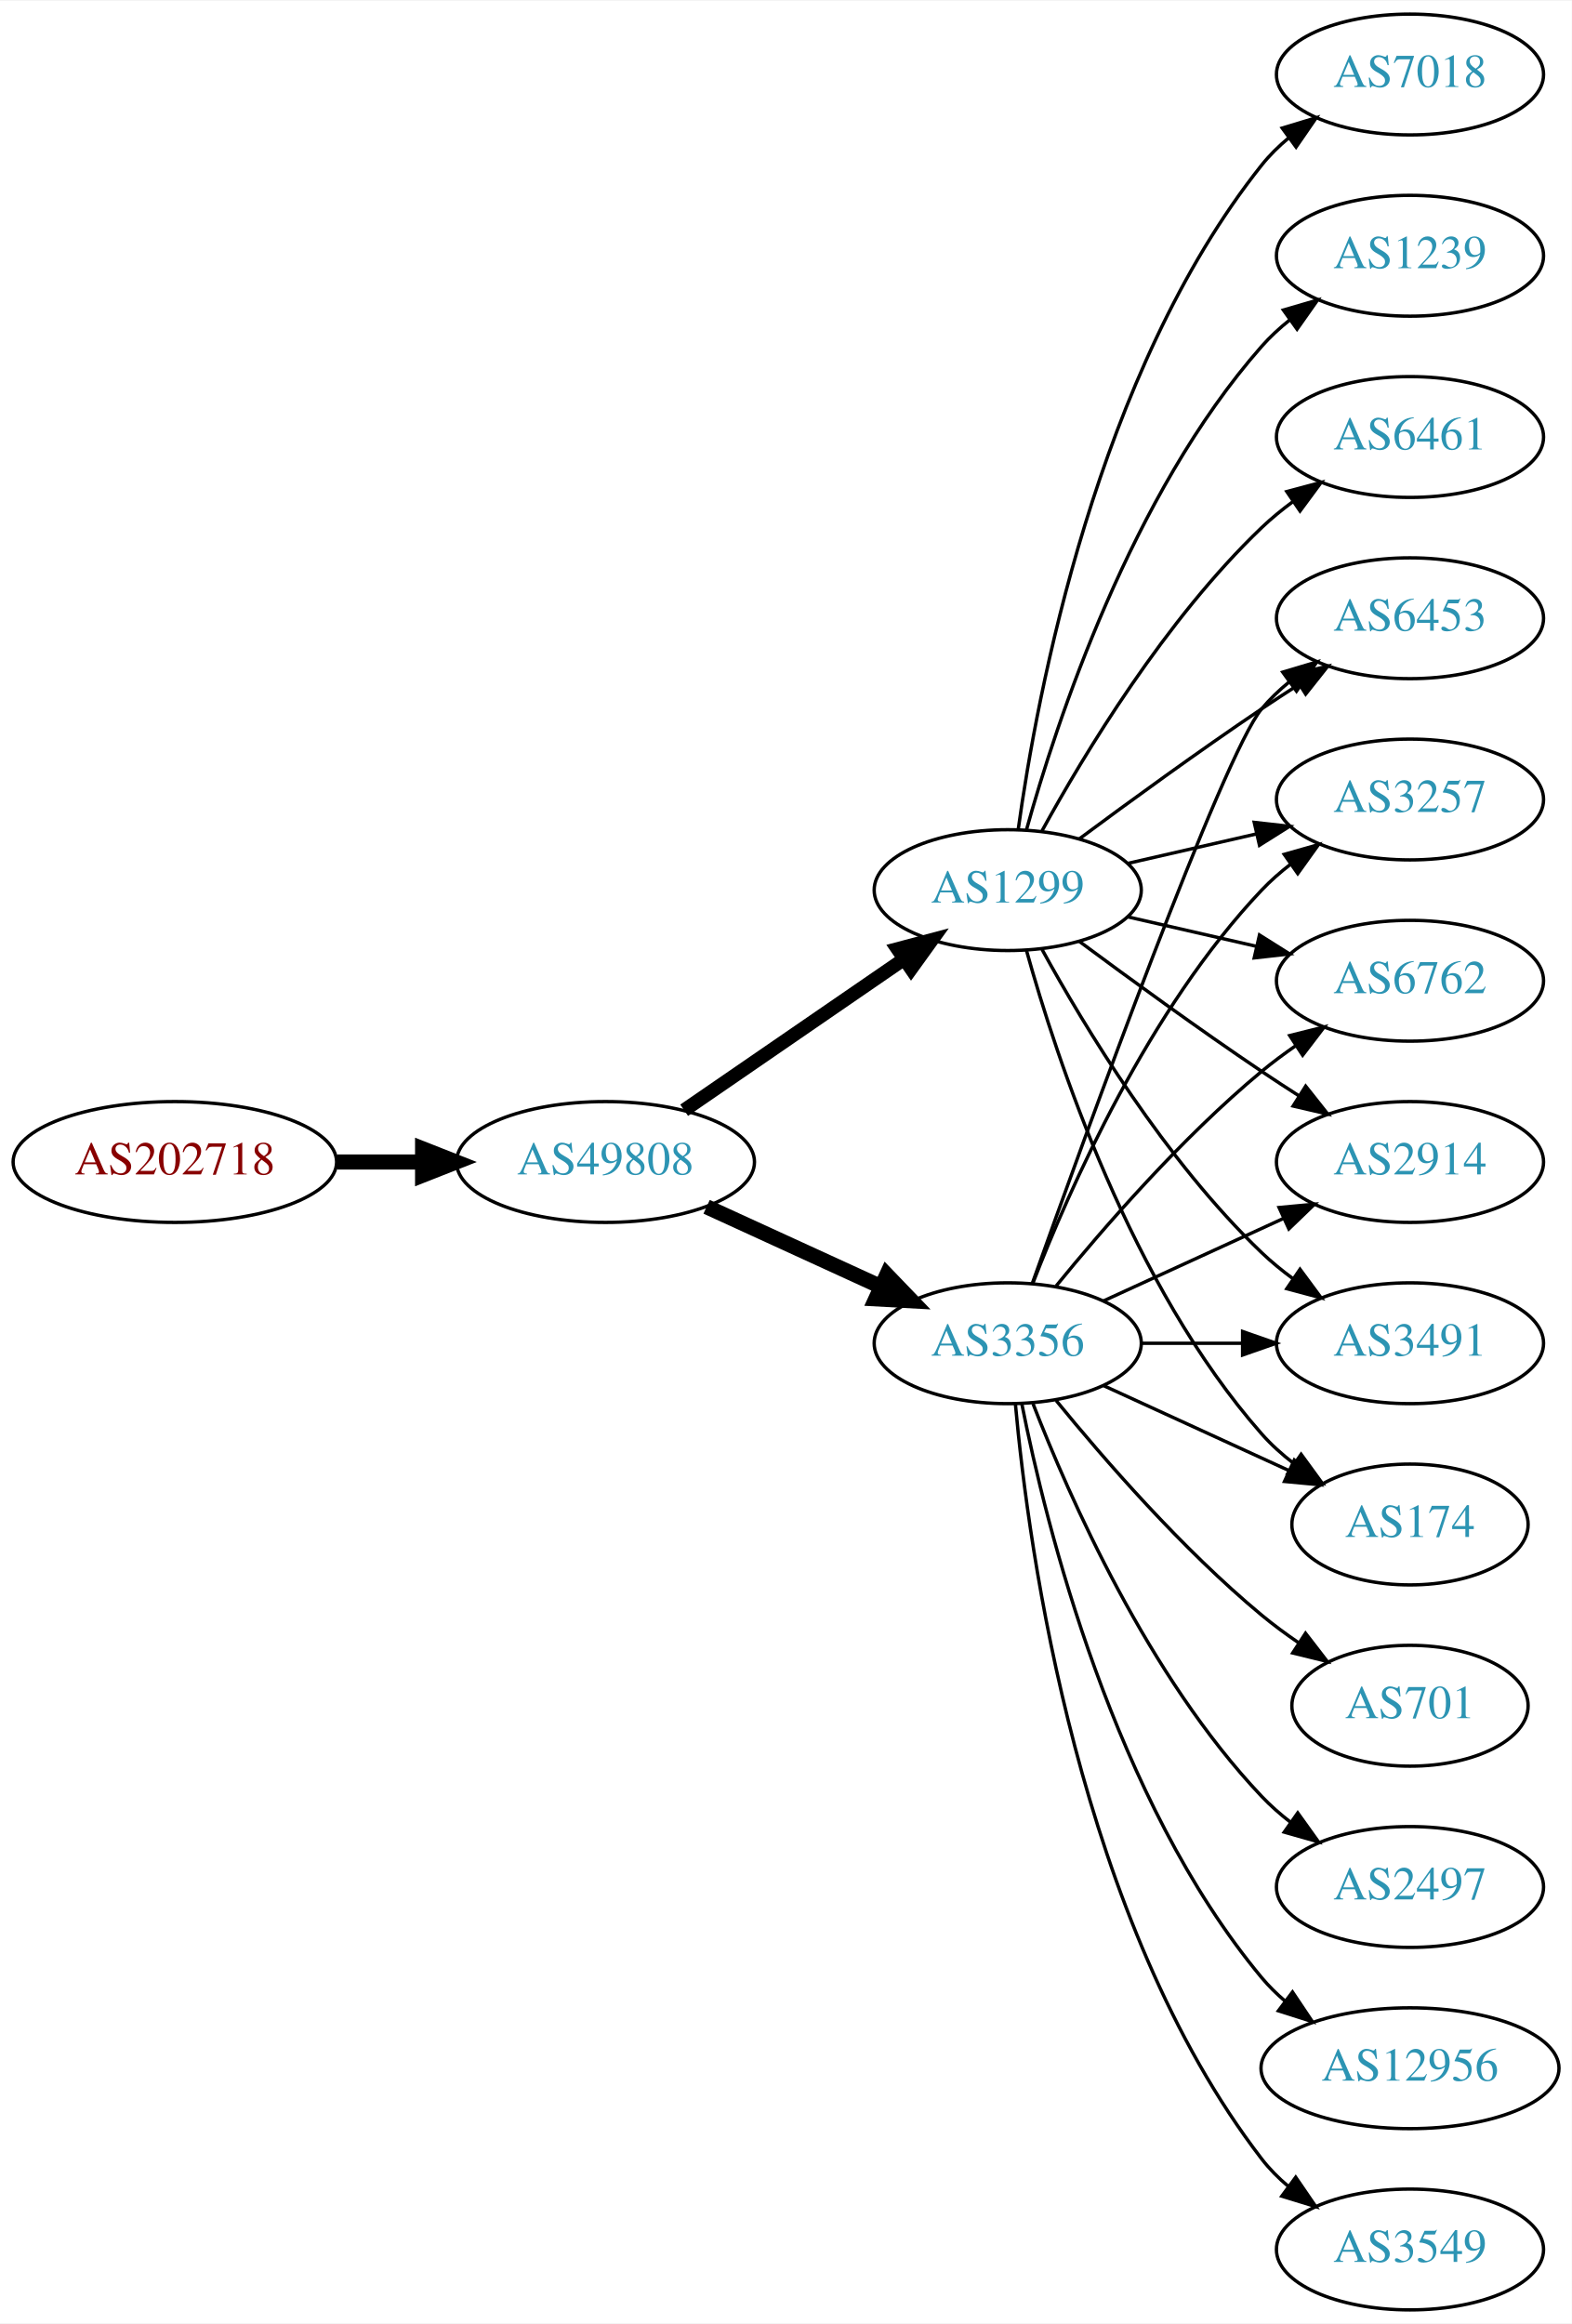
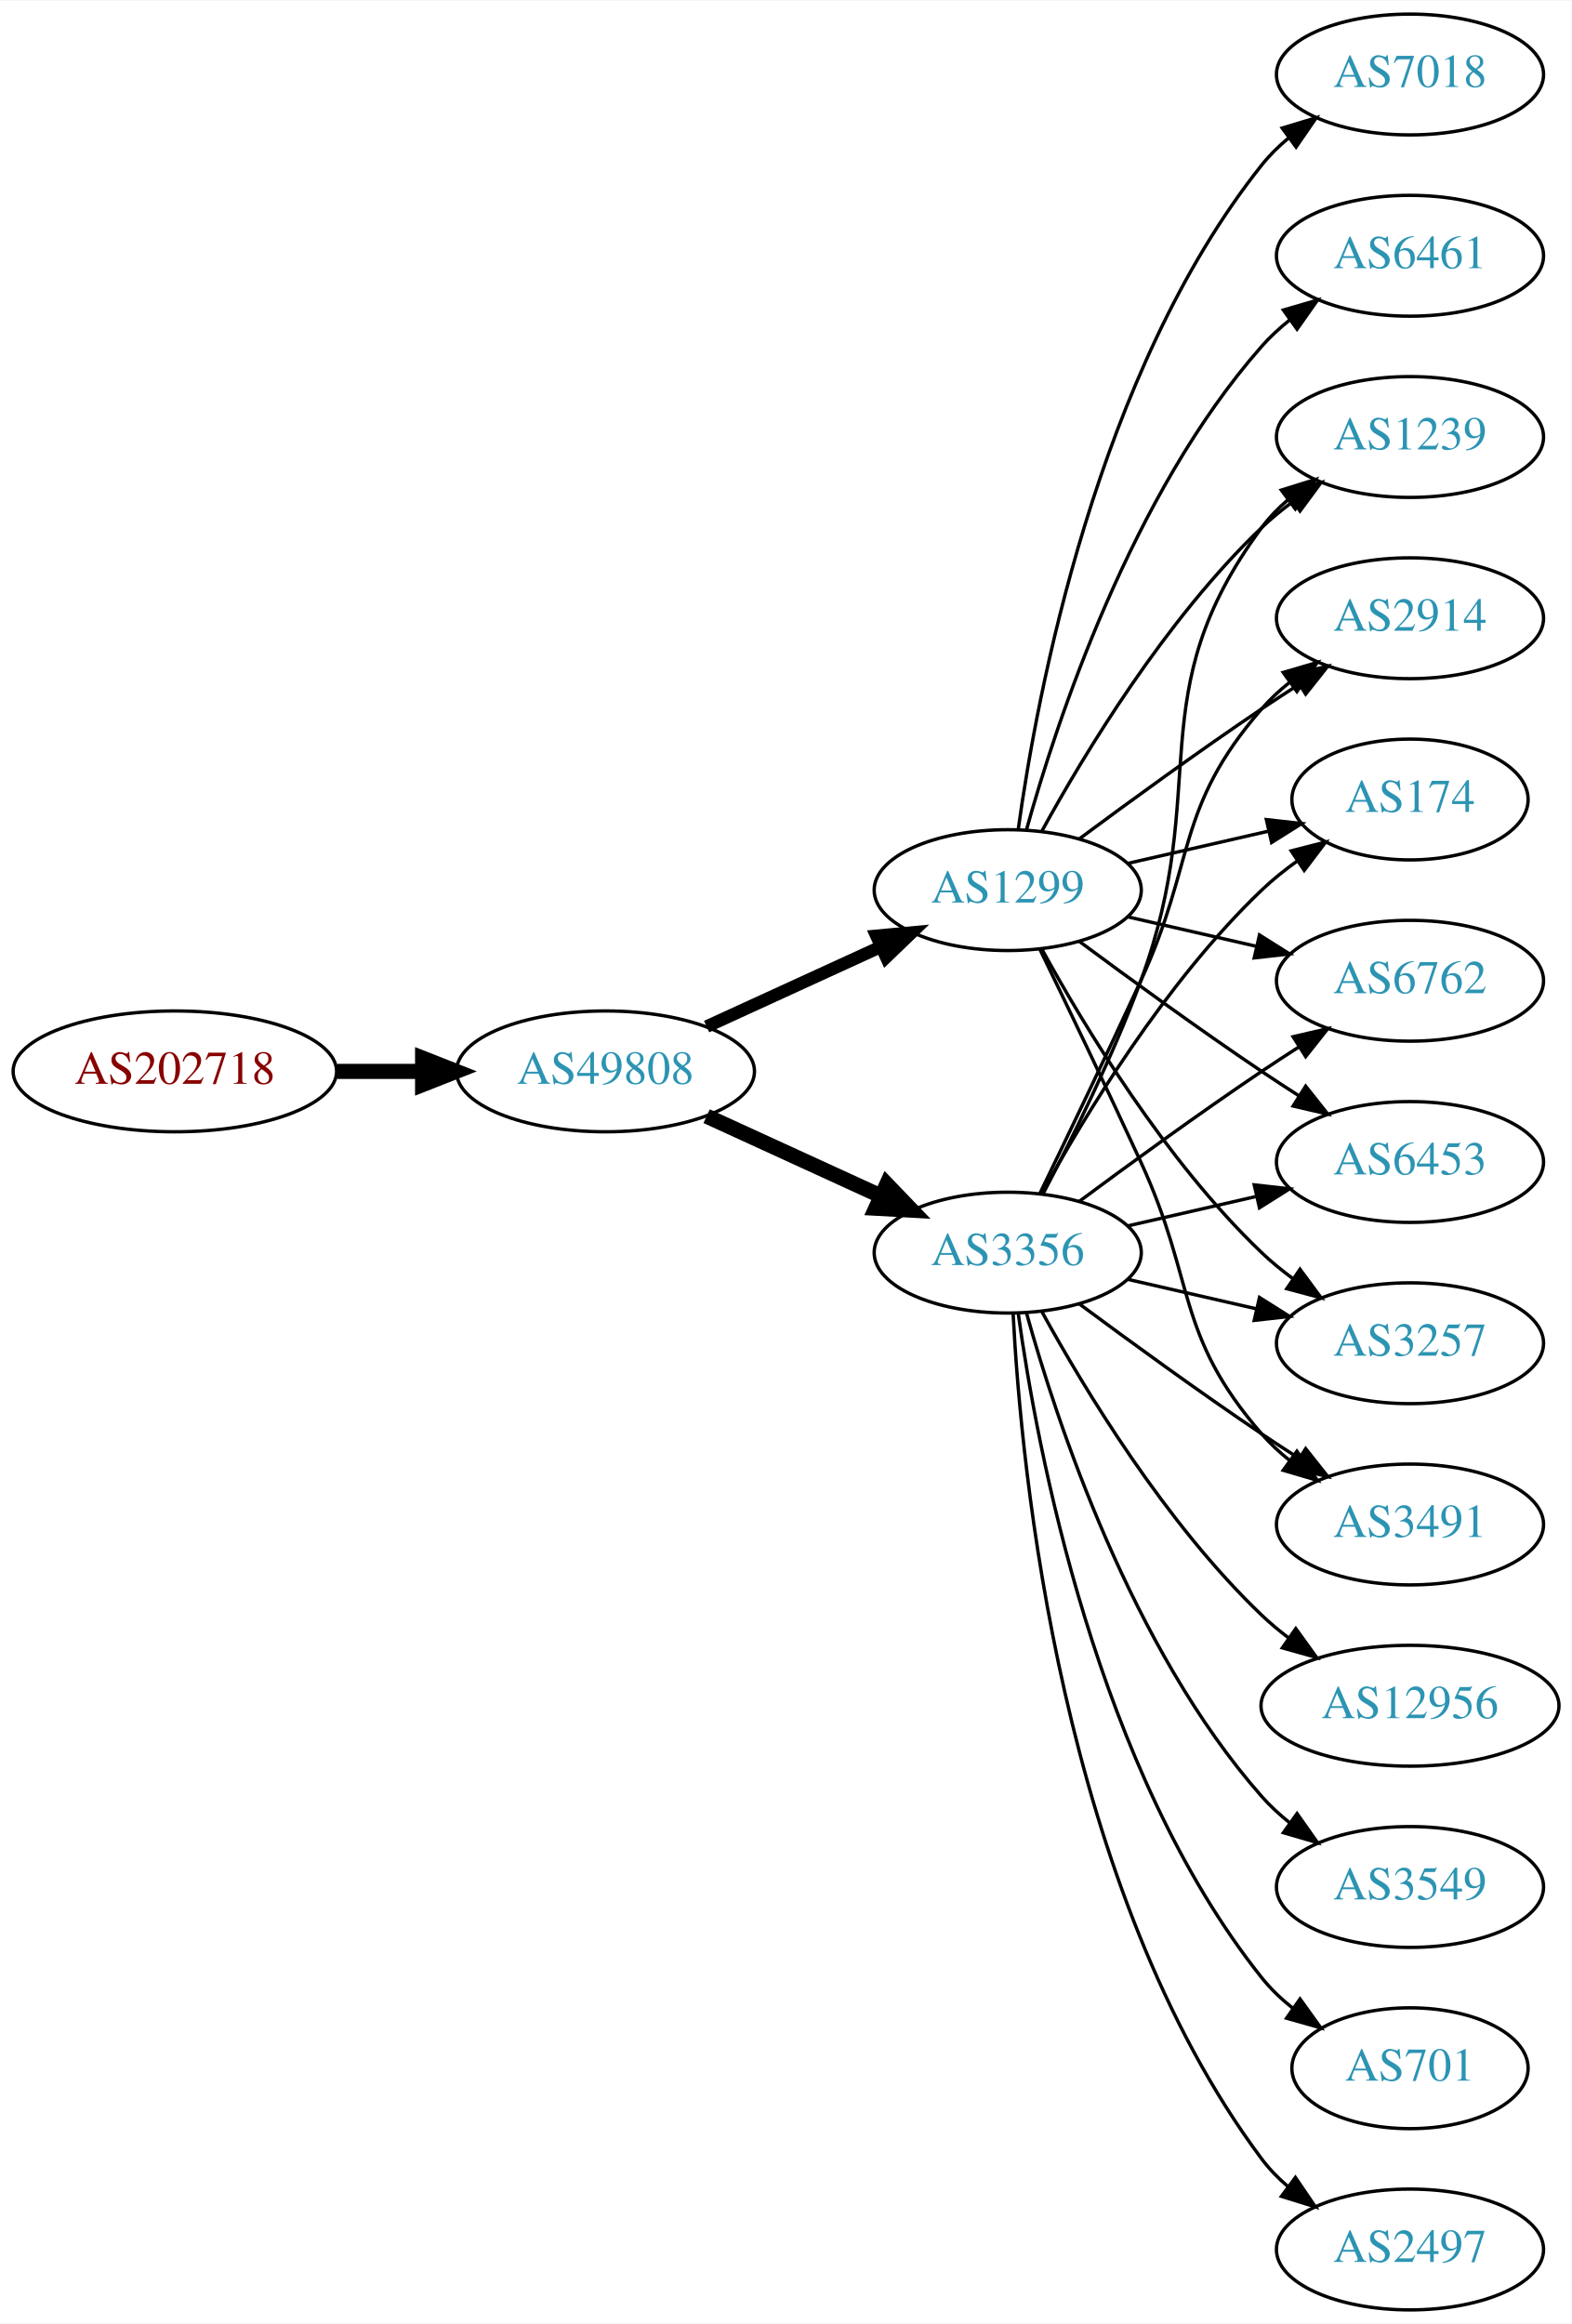
<svg xmlns="http://www.w3.org/2000/svg" xmlns:xlink="http://www.w3.org/1999/xlink" width="468pt" height="692pt" viewBox="0.00 0.00 468.27 692.00">
  <g id="graph0" class="graph" transform="scale(1 1) rotate(0) translate(4 688)">
    <polygon fill="white" stroke="none" points="-4,4 -4,-688 464.269,-688 464.269,4 -4,4" />
    <g id="node1" class="node">
      <g id="a_node1">
        <a xlink:href="/asn/202718" xlink:title="AS202718 ~ sigmavista it consulting gmbh [AT]">
-           <ellipse fill="#ffffff" stroke="black" cx="48.096" cy="-342" rx="48.192" ry="18" />
-           <text text-anchor="middle" x="48.096" y="-338.3" font-family="Times,serif" font-size="14.00" fill="#880000">AS202718</text>
+           <ellipse fill="#ffffff" stroke="black" cx="48.096" cy="-369" rx="48.192" ry="18" />
+           <text text-anchor="middle" x="48.096" y="-365.3" font-family="Times,serif" font-size="14.00" fill="#880000">AS202718</text>
        </a>
      </g>
    </g>
    <g id="node2" class="node">
      <g id="a_node2">
        <a xlink:href="/asn/49808" xlink:title="AS49808 ~ POWERSPEED-AS [AT]">
-           <ellipse fill="#ffffff" stroke="black" cx="176.388" cy="-342" rx="44.393" ry="18" />
-           <text text-anchor="middle" x="176.388" y="-338.3" font-family="Times,serif" font-size="14.00" fill="#2c94b3">AS49808</text>
+           <ellipse fill="#ffffff" stroke="black" cx="176.388" cy="-369" rx="44.393" ry="18" />
+           <text text-anchor="middle" x="176.388" y="-365.3" font-family="Times,serif" font-size="14.00" fill="#2c94b3">AS49808</text>
        </a>
      </g>
    </g>
    <g id="edge1" class="edge">
-       <path fill="none" stroke="black" stroke-width="4.5" d="M96.481,-342C104.742,-342 113.386,-342 121.799,-342" />
-       <polygon fill="black" stroke="black" stroke-width="4.5" points="121.904,-345.938 131.904,-342 121.904,-338.063 121.904,-345.938" />
+       <path fill="none" stroke="black" stroke-width="4.5" d="M96.481,-369C104.742,-369 113.386,-369 121.799,-369" />
+       <polygon fill="black" stroke="black" stroke-width="4.5" points="121.904,-372.938 131.904,-369 121.904,-365.063 121.904,-372.938" />
    </g>
    <g id="node3" class="node">
      <g id="a_node3">
        <a xlink:href="/asn/3356" xlink:title="AS3356 ~ Level 3 Parent, LLC [US]">
-           <ellipse fill="#ffffff" stroke="black" cx="296.23" cy="-288" rx="39.794" ry="18" />
-           <text text-anchor="middle" x="296.23" y="-284.3" font-family="Times,serif" font-size="14.00" fill="#2c94b3">AS3356</text>
+           <ellipse fill="#ffffff" stroke="black" cx="296.23" cy="-315" rx="39.794" ry="18" />
+           <text text-anchor="middle" x="296.23" y="-311.3" font-family="Times,serif" font-size="14.00" fill="#2c94b3">AS3356</text>
        </a>
      </g>
    </g>
    <g id="edge2" class="edge">
-       <path fill="none" stroke="black" stroke-width="4.5" d="M206.517,-328.652C222.128,-321.498 241.526,-312.609 258.198,-304.97" />
-       <polygon fill="black" stroke="black" stroke-width="4.5" points="260.199,-308.384 267.65,-300.638 256.919,-301.225 260.199,-308.384" />
+       <path fill="none" stroke="black" stroke-width="4.5" d="M206.517,-355.652C222.128,-348.498 241.526,-339.609 258.198,-331.97" />
+       <polygon fill="black" stroke="black" stroke-width="4.5" points="260.199,-335.384 267.65,-327.638 256.919,-328.225 260.199,-335.384" />
    </g>
    <g id="node4" class="node">
      <g id="a_node4">
        <a xlink:href="/asn/1299" xlink:title="AS1299 ~ Telia Carrier [EU]">
          <ellipse fill="#ffffff" stroke="black" cx="296.23" cy="-423" rx="39.794" ry="18" />
          <text text-anchor="middle" x="296.23" y="-419.3" font-family="Times,serif" font-size="14.00" fill="#2c94b3">AS1299</text>
        </a>
      </g>
    </g>
    <g id="edge3" class="edge">
-       <path fill="none" stroke="black" stroke-width="4.091" d="M199.83,-357.426C218.412,-370.198 244.972,-388.455 265.352,-402.463" />
-       <polygon fill="black" stroke="black" stroke-width="4.091" points="263.398,-405.463 273.666,-408.178 267.453,-399.564 263.398,-405.463" />
+       <path fill="none" stroke="black" stroke-width="3.75" d="M206.517,-382.348C222.128,-389.502 241.526,-398.391 258.198,-406.03" />
+       <polygon fill="black" stroke="black" stroke-width="3.75" points="257.101,-409.378 267.65,-410.362 260.017,-403.014 257.101,-409.378" />
    </g>
    <g id="node5" class="node">
      <g id="a_node5">
-         <a xlink:href="/asn/2914" xlink:title="AS2914 ~ NTT America, Inc. [US]">
-           <ellipse fill="#ffffff" stroke="black" cx="416.073" cy="-342" rx="39.794" ry="18" />
-           <text text-anchor="middle" x="416.073" y="-338.3" font-family="Times,serif" font-size="14.00" fill="#2c94b3">AS2914</text>
-         </a>
-       </g>
-     </g>
-     <g id="edge17" class="edge">
-       <path fill="none" stroke="black" d="M324.859,-300.661C340.816,-307.973 361.087,-317.261 378.369,-325.181" />
-       <polygon fill="black" stroke="black" points="377.068,-328.435 387.617,-329.419 379.984,-322.071 377.068,-328.435" />
-     </g>
-     <g id="node6" class="node">
-       <g id="a_node6">
-         <a xlink:href="/asn/3491" xlink:title="AS3491 ~ PCCW Global, Inc. [US]">
-           <ellipse fill="#ffffff" stroke="black" cx="416.073" cy="-288" rx="39.794" ry="18" />
-           <text text-anchor="middle" x="416.073" y="-284.3" font-family="Times,serif" font-size="14.00" fill="#2c94b3">AS3491</text>
-         </a>
-       </g>
-     </g>
-     <g id="edge13" class="edge">
-       <path fill="none" stroke="black" d="M336.143,-288C345.696,-288 356.046,-288 366.008,-288" />
-       <polygon fill="black" stroke="black" points="366.201,-291.5 376.201,-288 366.201,-284.5 366.201,-291.5" />
-     </g>
-     <g id="node8" class="node">
-       <g id="a_node8">
-         <a xlink:href="/asn/174" xlink:title="AS174 ~ Cogent Communications [US]">
-           <ellipse fill="#ffffff" stroke="black" cx="416.073" cy="-234" rx="35.194" ry="18" />
-           <text text-anchor="middle" x="416.073" y="-230.3" font-family="Times,serif" font-size="14.00" fill="#2c94b3">AS174</text>
-         </a>
-       </g>
-     </g>
-     <g id="edge15" class="edge">
-       <path fill="none" stroke="black" d="M324.859,-275.339C341.275,-267.817 362.257,-258.202 379.854,-250.139" />
-       <polygon fill="black" stroke="black" points="381.598,-253.189 389.231,-245.842 378.682,-246.826 381.598,-253.189" />
-     </g>
-     <g id="node9" class="node">
-       <g id="a_node9">
-         <a xlink:href="/asn/6453" xlink:title="AS6453 ~ TATA COMMUNICATIONS (AMERICA) INC [US]">
-           <ellipse fill="#ffffff" stroke="black" cx="416.073" cy="-504" rx="39.794" ry="18" />
-           <text text-anchor="middle" x="416.073" y="-500.3" font-family="Times,serif" font-size="14.00" fill="#2c94b3">AS6453</text>
-         </a>
-       </g>
-     </g>
-     <g id="edge19" class="edge">
-       <path fill="none" stroke="black" d="M303.56,-305.86C319.401,-350.267 360.31,-463.103 371.877,-477 374.281,-479.889 377.078,-482.563 380.07,-485.013" />
-       <polygon fill="black" stroke="black" points="378.159,-487.95 388.313,-490.973 382.26,-482.277 378.159,-487.95" />
-     </g>
-     <g id="node11" class="node">
-       <g id="a_node11">
-         <a xlink:href="/asn/3257" xlink:title="AS3257 ~ GTT [DE]">
-           <ellipse fill="#ffffff" stroke="black" cx="416.073" cy="-450" rx="39.794" ry="18" />
-           <text text-anchor="middle" x="416.073" y="-446.3" font-family="Times,serif" font-size="14.00" fill="#2c94b3">AS3257</text>
-         </a>
-       </g>
-     </g>
-     <g id="edge22" class="edge">
-       <path fill="none" stroke="black" d="M303.753,-305.994C314.504,-333.728 338.161,-387.429 371.877,-423 374.462,-425.728 377.38,-428.294 380.448,-430.677" />
-       <polygon fill="black" stroke="black" points="378.602,-433.658 388.797,-436.543 382.627,-427.93 378.602,-433.658" />
-     </g>
-     <g id="node12" class="node">
-       <g id="a_node12">
        <a xlink:href="/asn/6762" xlink:title="AS6762 ~ TELECOM ITALIA SPARKLE S.p.A. [IT]">
          <ellipse fill="#ffffff" stroke="black" cx="416.073" cy="-396" rx="39.794" ry="18" />
          <text text-anchor="middle" x="416.073" y="-392.3" font-family="Times,serif" font-size="14.00" fill="#2c94b3">AS6762</text>
        </a>
      </g>
    </g>
-     <g id="edge18" class="edge">
-       <path fill="none" stroke="black" d="M310.649,-305.065C324.764,-322.375 348.178,-349.345 371.877,-369 375.093,-371.668 378.594,-374.27 382.164,-376.741" />
-       <polygon fill="black" stroke="black" points="380.242,-379.666 390.52,-382.236 384.088,-373.817 380.242,-379.666" />
+     <g id="edge4" class="edge">
+       <path fill="none" stroke="black" d="M317.56,-330.277C332.423,-341.304 353.167,-356.407 371.877,-369 375.426,-371.389 379.176,-373.839 382.924,-376.242" />
+       <polygon fill="black" stroke="black" points="381.251,-379.325 391.573,-381.712 384.993,-373.409 381.251,-379.325" />
+     </g>
+     <g id="node6" class="node">
+       <g id="a_node6">
+         <a xlink:href="/asn/2497" xlink:title="AS2497 ~ Internet Initiative Japan Inc. [JP]">
+           <ellipse fill="#ffffff" stroke="black" cx="416.073" cy="-18" rx="39.794" ry="18" />
+           <text text-anchor="middle" x="416.073" y="-14.3" font-family="Times,serif" font-size="14.00" fill="#2c94b3">AS2497</text>
+         </a>
+       </g>
+     </g>
+     <g id="edge5" class="edge">
+       <path fill="none" stroke="black" d="M297.822,-296.977C300.198,-250.588 312.116,-125.107 371.877,-45 374.124,-41.987 376.816,-39.231 379.742,-36.728" />
+       <polygon fill="black" stroke="black" points="381.937,-39.459 387.894,-30.697 377.773,-33.831 381.937,-39.459" />
+     </g>
+     <g id="node7" class="node">
+       <g id="a_node7">
+         <a xlink:href="/asn/12956" xlink:title="AS12956 ~ TELXIUS [ES]">
+           <ellipse fill="#ffffff" stroke="black" cx="416.073" cy="-180" rx="44.393" ry="18" />
+           <text text-anchor="middle" x="416.073" y="-176.3" font-family="Times,serif" font-size="14.00" fill="#2c94b3">AS12956</text>
+         </a>
+       </g>
+     </g>
+     <g id="edge6" class="edge">
+       <path fill="none" stroke="black" d="M306.471,-297.287C319.017,-274.439 343.194,-234.389 371.877,-207 374.383,-204.607 377.134,-202.313 379.997,-200.145" />
+       <polygon fill="black" stroke="black" points="382.048,-202.982 388.247,-194.39 378.043,-197.241 382.048,-202.982" />
+     </g>
+     <g id="node8" class="node">
+       <g id="a_node8">
+         <a xlink:href="/asn/6453" xlink:title="AS6453 ~ TATA COMMUNICATIONS (AMERICA) INC [US]">
+           <ellipse fill="#ffffff" stroke="black" cx="416.073" cy="-342" rx="39.794" ry="18" />
+           <text text-anchor="middle" x="416.073" y="-338.3" font-family="Times,serif" font-size="14.00" fill="#2c94b3">AS6453</text>
+         </a>
+       </g>
+     </g>
+     <g id="edge7" class="edge">
+       <path fill="none" stroke="black" d="M331.949,-322.955C343.949,-325.704 357.57,-328.825 370.263,-331.733" />
+       <polygon fill="black" stroke="black" points="369.665,-335.187 380.194,-334.009 371.229,-328.364 369.665,-335.187" />
+     </g>
+     <g id="node9" class="node">
+       <g id="a_node9">
+         <a xlink:href="/asn/3257" xlink:title="AS3257 ~ GTT [DE]">
+           <ellipse fill="#ffffff" stroke="black" cx="416.073" cy="-288" rx="39.794" ry="18" />
+           <text text-anchor="middle" x="416.073" y="-284.3" font-family="Times,serif" font-size="14.00" fill="#2c94b3">AS3257</text>
+         </a>
+       </g>
+     </g>
+     <g id="edge8" class="edge">
+       <path fill="none" stroke="black" d="M331.949,-307.045C343.949,-304.296 357.57,-301.175 370.263,-298.267" />
+       <polygon fill="black" stroke="black" points="371.229,-301.636 380.194,-295.991 369.665,-294.813 371.229,-301.636" />
+     </g>
+     <g id="node10" class="node">
+       <g id="a_node10">
+         <a xlink:href="/asn/3491" xlink:title="AS3491 ~ PCCW Global, Inc. [US]">
+           <ellipse fill="#ffffff" stroke="black" cx="416.073" cy="-234" rx="39.794" ry="18" />
+           <text text-anchor="middle" x="416.073" y="-230.3" font-family="Times,serif" font-size="14.00" fill="#2c94b3">AS3491</text>
+         </a>
+       </g>
+     </g>
+     <g id="edge9" class="edge">
+       <path fill="none" stroke="black" d="M317.56,-299.723C332.423,-288.696 353.167,-273.593 371.877,-261 375.426,-258.611 379.176,-256.161 382.924,-253.758" />
+       <polygon fill="black" stroke="black" points="384.993,-256.591 391.573,-248.288 381.251,-250.675 384.993,-256.591" />
+     </g>
+     <g id="node11" class="node">
+       <g id="a_node11">
+         <a xlink:href="/asn/1239" xlink:title="AS1239 ~ Sprint [US]">
+           <ellipse fill="#ffffff" stroke="black" cx="416.073" cy="-558" rx="39.794" ry="18" />
+           <text text-anchor="middle" x="416.073" y="-554.3" font-family="Times,serif" font-size="14.00" fill="#2c94b3">AS1239</text>
+         </a>
+       </g>
+     </g>
+     <g id="edge10" class="edge">
+       <path fill="none" stroke="black" d="M306.797,-332.606C315.283,-348.745 327.584,-373.484 335.877,-396 357.338,-454.27 334.973,-481.059 371.877,-531 374.11,-534.023 376.793,-536.786 379.714,-539.293" />
+       <polygon fill="black" stroke="black" points="377.74,-542.186 387.857,-545.331 381.909,-536.563 377.74,-542.186" />
+     </g>
+     <g id="node12" class="node">
+       <g id="a_node12">
+         <a xlink:href="/asn/2914" xlink:title="AS2914 ~ NTT America, Inc. [US]">
+           <ellipse fill="#ffffff" stroke="black" cx="416.073" cy="-504" rx="39.794" ry="18" />
+           <text text-anchor="middle" x="416.073" y="-500.3" font-family="Times,serif" font-size="14.00" fill="#2c94b3">AS2914</text>
+         </a>
+       </g>
+     </g>
+     <g id="edge11" class="edge">
+       <path fill="none" stroke="black" d="M305.811,-332.633C313.736,-348.998 325.772,-374.065 335.877,-396 352.36,-431.781 346.043,-447.258 371.877,-477 374.341,-479.838 377.178,-482.477 380.196,-484.906" />
+       <polygon fill="black" stroke="black" points="378.306,-487.858 388.474,-490.836 382.383,-482.167 378.306,-487.858" />
+     </g>
+     <g id="node13" class="node">
+       <g id="a_node13">
+         <a xlink:href="/asn/3549" xlink:title="AS3549 ~ Level 3 Parent, LLC [US]">
+           <ellipse fill="#ffffff" stroke="black" cx="416.073" cy="-126" rx="39.794" ry="18" />
+           <text text-anchor="middle" x="416.073" y="-122.3" font-family="Times,serif" font-size="14.00" fill="#2c94b3">AS3549</text>
+         </a>
+       </g>
+     </g>
+     <g id="edge12" class="edge">
+       <path fill="none" stroke="black" d="M301.803,-297.054C310.709,-265.005 332.993,-197.158 371.877,-153 374.361,-150.179 377.21,-147.551 380.236,-145.129" />
+       <polygon fill="black" stroke="black" points="382.422,-147.869 388.525,-139.209 378.353,-142.172 382.422,-147.869" />
    </g>
    <g id="node14" class="node">
      <g id="a_node14">
-         <a xlink:href="/asn/3549" xlink:title="AS3549 ~ Level 3 Parent, LLC [US]">
-           <ellipse fill="#ffffff" stroke="black" cx="416.073" cy="-18" rx="39.794" ry="18" />
-           <text text-anchor="middle" x="416.073" y="-14.3" font-family="Times,serif" font-size="14.00" fill="#2c94b3">AS3549</text>
-         </a>
-       </g>
-     </g>
-     <g id="edge14" class="edge">
-       <path fill="none" stroke="black" d="M298.514,-269.883C302.413,-226.668 317.429,-115.869 371.877,-45 374.166,-42.02 376.887,-39.284 379.831,-36.795" />
-       <polygon fill="black" stroke="black" points="382.025,-39.527 388.007,-30.782 377.878,-33.888 382.025,-39.527" />
+         <a xlink:href="/asn/174" xlink:title="AS174 ~ Cogent Communications [US]">
+           <ellipse fill="#ffffff" stroke="black" cx="416.073" cy="-450" rx="35.194" ry="18" />
+           <text text-anchor="middle" x="416.073" y="-446.3" font-family="Times,serif" font-size="14.00" fill="#2c94b3">AS174</text>
+         </a>
+       </g>
+     </g>
+     <g id="edge13" class="edge">
+       <path fill="none" stroke="black" d="M306.471,-332.713C319.017,-355.561 343.194,-395.611 371.877,-423 375.131,-426.107 378.797,-429.046 382.584,-431.76" />
+       <polygon fill="black" stroke="black" points="380.686,-434.701 390.952,-437.322 384.561,-428.872 380.686,-434.701" />
    </g>
    <g id="node15" class="node">
      <g id="a_node15">
        <a xlink:href="/asn/701" xlink:title="AS701 ~ UUNET [US]">
-           <ellipse fill="#ffffff" stroke="black" cx="416.073" cy="-180" rx="35.194" ry="18" />
-           <text text-anchor="middle" x="416.073" y="-176.3" font-family="Times,serif" font-size="14.00" fill="#2c94b3">AS701</text>
-         </a>
-       </g>
+           <ellipse fill="#ffffff" stroke="black" cx="416.073" cy="-72" rx="35.194" ry="18" />
+           <text text-anchor="middle" x="416.073" y="-68.3" font-family="Times,serif" font-size="14.00" fill="#2c94b3">AS701</text>
+         </a>
+       </g>
+     </g>
+     <g id="edge14" class="edge">
+       <path fill="none" stroke="black" d="M299.369,-296.83C304.869,-257.026 322.695,-160.767 371.877,-99 374.541,-95.653 377.742,-92.607 381.18,-89.868" />
+       <polygon fill="black" stroke="black" points="383.317,-92.643 389.493,-84.035 379.297,-86.913 383.317,-92.643" />
+     </g>
+     <g id="edge23" class="edge">
+       <path fill="none" stroke="black" d="M331.949,-415.045C343.949,-412.296 357.57,-409.175 370.263,-406.267" />
+       <polygon fill="black" stroke="black" points="371.229,-409.636 380.194,-403.991 369.665,-402.813 371.229,-409.636" />
    </g>
    <g id="edge16" class="edge">
-       <path fill="none" stroke="black" d="M310.649,-270.935C324.764,-253.625 348.178,-226.655 371.877,-207 375.34,-204.128 379.132,-201.331 382.987,-198.692" />
-       <polygon fill="black" stroke="black" points="384.948,-201.592 391.419,-193.203 381.129,-195.725 384.948,-201.592" />
+       <path fill="none" stroke="black" d="M317.56,-407.723C332.423,-396.696 353.167,-381.593 371.877,-369 375.426,-366.611 379.176,-364.161 382.924,-361.758" />
+       <polygon fill="black" stroke="black" points="384.993,-364.591 391.573,-356.288 381.251,-358.675 384.993,-364.591" />
+     </g>
+     <g id="edge20" class="edge">
+       <path fill="none" stroke="black" d="M306.471,-405.287C319.017,-382.439 343.194,-342.389 371.877,-315 374.745,-312.261 377.934,-309.653 381.243,-307.215" />
+       <polygon fill="black" stroke="black" points="383.306,-310.044 389.602,-301.523 379.366,-304.258 383.306,-310.044" />
+     </g>
+     <g id="edge19" class="edge">
+       <path fill="none" stroke="black" d="M305.811,-405.367C313.736,-389.002 325.772,-363.935 335.877,-342 352.36,-306.219 346.043,-290.742 371.877,-261 374.341,-258.162 377.178,-255.523 380.196,-253.094" />
+       <polygon fill="black" stroke="black" points="382.383,-255.833 388.474,-247.164 378.306,-250.142 382.383,-255.833" />
+     </g>
+     <g id="edge17" class="edge">
+       <path fill="none" stroke="black" d="M306.471,-440.713C319.017,-463.561 343.194,-503.611 371.877,-531 374.745,-533.739 377.934,-536.347 381.243,-538.785" />
+       <polygon fill="black" stroke="black" points="379.366,-541.742 389.602,-544.477 383.306,-535.956 379.366,-541.742" />
+     </g>
+     <g id="edge15" class="edge">
+       <path fill="none" stroke="black" d="M317.56,-438.277C332.423,-449.304 353.167,-464.407 371.877,-477 375.426,-479.389 379.176,-481.839 382.924,-484.242" />
+       <polygon fill="black" stroke="black" points="381.251,-487.325 391.573,-489.712 384.993,-481.409 381.251,-487.325" />
+     </g>
+     <g id="edge21" class="edge">
+       <path fill="none" stroke="black" d="M331.949,-430.955C345.042,-433.955 360.064,-437.396 373.705,-440.522" />
+       <polygon fill="black" stroke="black" points="373.283,-444.016 383.812,-442.838 374.846,-437.193 373.283,-444.016" />
    </g>
    <g id="node16" class="node">
      <g id="a_node16">
-         <a xlink:href="/asn/2497" xlink:title="AS2497 ~ Internet Initiative Japan Inc. [JP]">
-           <ellipse fill="#ffffff" stroke="black" cx="416.073" cy="-126" rx="39.794" ry="18" />
-           <text text-anchor="middle" x="416.073" y="-122.3" font-family="Times,serif" font-size="14.00" fill="#2c94b3">AS2497</text>
-         </a>
-       </g>
-     </g>
-     <g id="edge20" class="edge">
-       <path fill="none" stroke="black" d="M303.753,-270.006C314.504,-242.272 338.161,-188.571 371.877,-153 374.462,-150.272 377.38,-147.706 380.448,-145.323" />
-       <polygon fill="black" stroke="black" points="382.627,-148.07 388.797,-139.457 378.602,-142.342 382.627,-148.07" />
+         <a xlink:href="/asn/6461" xlink:title="AS6461 ~ Zayo Bandwidth [US]">
+           <ellipse fill="#ffffff" stroke="black" cx="416.073" cy="-612" rx="39.794" ry="18" />
+           <text text-anchor="middle" x="416.073" y="-608.3" font-family="Times,serif" font-size="14.00" fill="#2c94b3">AS6461</text>
+         </a>
+       </g>
+     </g>
+     <g id="edge18" class="edge">
+       <path fill="none" stroke="black" d="M301.803,-440.946C310.709,-472.995 332.993,-540.842 371.877,-585 374.361,-587.821 377.21,-590.449 380.236,-592.871" />
+       <polygon fill="black" stroke="black" points="378.353,-595.828 388.525,-598.791 382.422,-590.131 378.353,-595.828" />
    </g>
    <g id="node17" class="node">
      <g id="a_node17">
-         <a xlink:href="/asn/12956" xlink:title="AS12956 ~ TELXIUS [ES]">
-           <ellipse fill="#ffffff" stroke="black" cx="416.073" cy="-72" rx="44.393" ry="18" />
-           <text text-anchor="middle" x="416.073" y="-68.3" font-family="Times,serif" font-size="14.00" fill="#2c94b3">AS12956</text>
-         </a>
-       </g>
-     </g>
-     <g id="edge21" class="edge">
-       <path fill="none" stroke="black" d="M300.429,-269.927C307.592,-233.859 327.867,-151.875 371.877,-99 373.97,-96.485 376.36,-94.133 378.919,-91.949" />
-       <polygon fill="black" stroke="black" points="381.069,-94.711 386.966,-85.909 376.867,-89.113 381.069,-94.711" />
-     </g>
-     <g id="edge4" class="edge">
-       <path fill="none" stroke="black" d="M317.56,-407.723C332.423,-396.696 353.167,-381.593 371.877,-369 375.426,-366.611 379.176,-364.161 382.924,-361.758" />
-       <polygon fill="black" stroke="black" points="384.993,-364.591 391.573,-356.288 381.251,-358.675 384.993,-364.591" />
-     </g>
-     <g id="edge5" class="edge">
-       <path fill="none" stroke="black" d="M306.471,-405.287C319.017,-382.439 343.194,-342.389 371.877,-315 374.745,-312.261 377.934,-309.653 381.243,-307.215" />
-       <polygon fill="black" stroke="black" points="383.306,-310.044 389.602,-301.523 379.366,-304.258 383.306,-310.044" />
-     </g>
-     <g id="node7" class="node">
-       <g id="a_node7">
        <a xlink:href="/asn/7018" xlink:title="AS7018 ~ AT&amp;T Services, Inc. [US]">
          <ellipse fill="#ffffff" stroke="black" cx="416.073" cy="-666" rx="39.794" ry="18" />
          <text text-anchor="middle" x="416.073" y="-662.3" font-family="Times,serif" font-size="14.00" fill="#2c94b3">AS7018</text>
        </a>
      </g>
    </g>
-     <g id="edge6" class="edge">
+     <g id="edge22" class="edge">
      <path fill="none" stroke="black" d="M299.369,-441.17C304.869,-480.974 322.695,-577.233 371.877,-639 374.218,-641.94 376.972,-644.649 379.938,-647.121" />
      <polygon fill="black" stroke="black" points="378.004,-650.042 388.144,-653.11 382.13,-644.388 378.004,-650.042" />
    </g>
-     <g id="edge7" class="edge">
-       <path fill="none" stroke="black" d="M301.803,-405.054C310.709,-373.005 332.993,-305.158 371.877,-261 374.704,-257.789 378.005,-254.828 381.5,-252.136" />
-       <polygon fill="black" stroke="black" points="383.634,-254.916 389.875,-246.355 379.657,-249.155 383.634,-254.916" />
-     </g>
-     <g id="edge8" class="edge">
-       <path fill="none" stroke="black" d="M317.56,-438.277C332.423,-449.304 353.167,-464.407 371.877,-477 375.426,-479.389 379.176,-481.839 382.924,-484.242" />
-       <polygon fill="black" stroke="black" points="381.251,-487.325 391.573,-489.712 384.993,-481.409 381.251,-487.325" />
-     </g>
-     <g id="node10" class="node">
-       <g id="a_node10">
-         <a xlink:href="/asn/1239" xlink:title="AS1239 ~ Sprint [US]">
-           <ellipse fill="#ffffff" stroke="black" cx="416.073" cy="-612" rx="39.794" ry="18" />
-           <text text-anchor="middle" x="416.073" y="-608.3" font-family="Times,serif" font-size="14.00" fill="#2c94b3">AS1239</text>
-         </a>
-       </g>
-     </g>
-     <g id="edge9" class="edge">
-       <path fill="none" stroke="black" d="M301.803,-440.946C310.709,-472.995 332.993,-540.842 371.877,-585 374.361,-587.821 377.21,-590.449 380.236,-592.871" />
-       <polygon fill="black" stroke="black" points="378.353,-595.828 388.525,-598.791 382.422,-590.131 378.353,-595.828" />
-     </g>
-     <g id="edge10" class="edge">
-       <path fill="none" stroke="black" d="M331.949,-430.955C343.949,-433.704 357.57,-436.825 370.263,-439.733" />
-       <polygon fill="black" stroke="black" points="369.665,-443.187 380.194,-442.009 371.229,-436.364 369.665,-443.187" />
-     </g>
-     <g id="edge11" class="edge">
-       <path fill="none" stroke="black" d="M331.949,-415.045C343.949,-412.296 357.57,-409.175 370.263,-406.267" />
-       <polygon fill="black" stroke="black" points="371.229,-409.636 380.194,-403.991 369.665,-402.813 371.229,-409.636" />
-     </g>
-     <g id="node13" class="node">
-       <g id="a_node13">
-         <a xlink:href="/asn/6461" xlink:title="AS6461 ~ Zayo Bandwidth [US]">
-           <ellipse fill="#ffffff" stroke="black" cx="416.073" cy="-558" rx="39.794" ry="18" />
-           <text text-anchor="middle" x="416.073" y="-554.3" font-family="Times,serif" font-size="14.00" fill="#2c94b3">AS6461</text>
-         </a>
-       </g>
-     </g>
-     <g id="edge12" class="edge">
-       <path fill="none" stroke="black" d="M306.471,-440.713C319.017,-463.561 343.194,-503.611 371.877,-531 374.745,-533.739 377.934,-536.347 381.243,-538.785" />
-       <polygon fill="black" stroke="black" points="379.366,-541.742 389.602,-544.477 383.306,-535.956 379.366,-541.742" />
-     </g>
  </g>
</svg>
